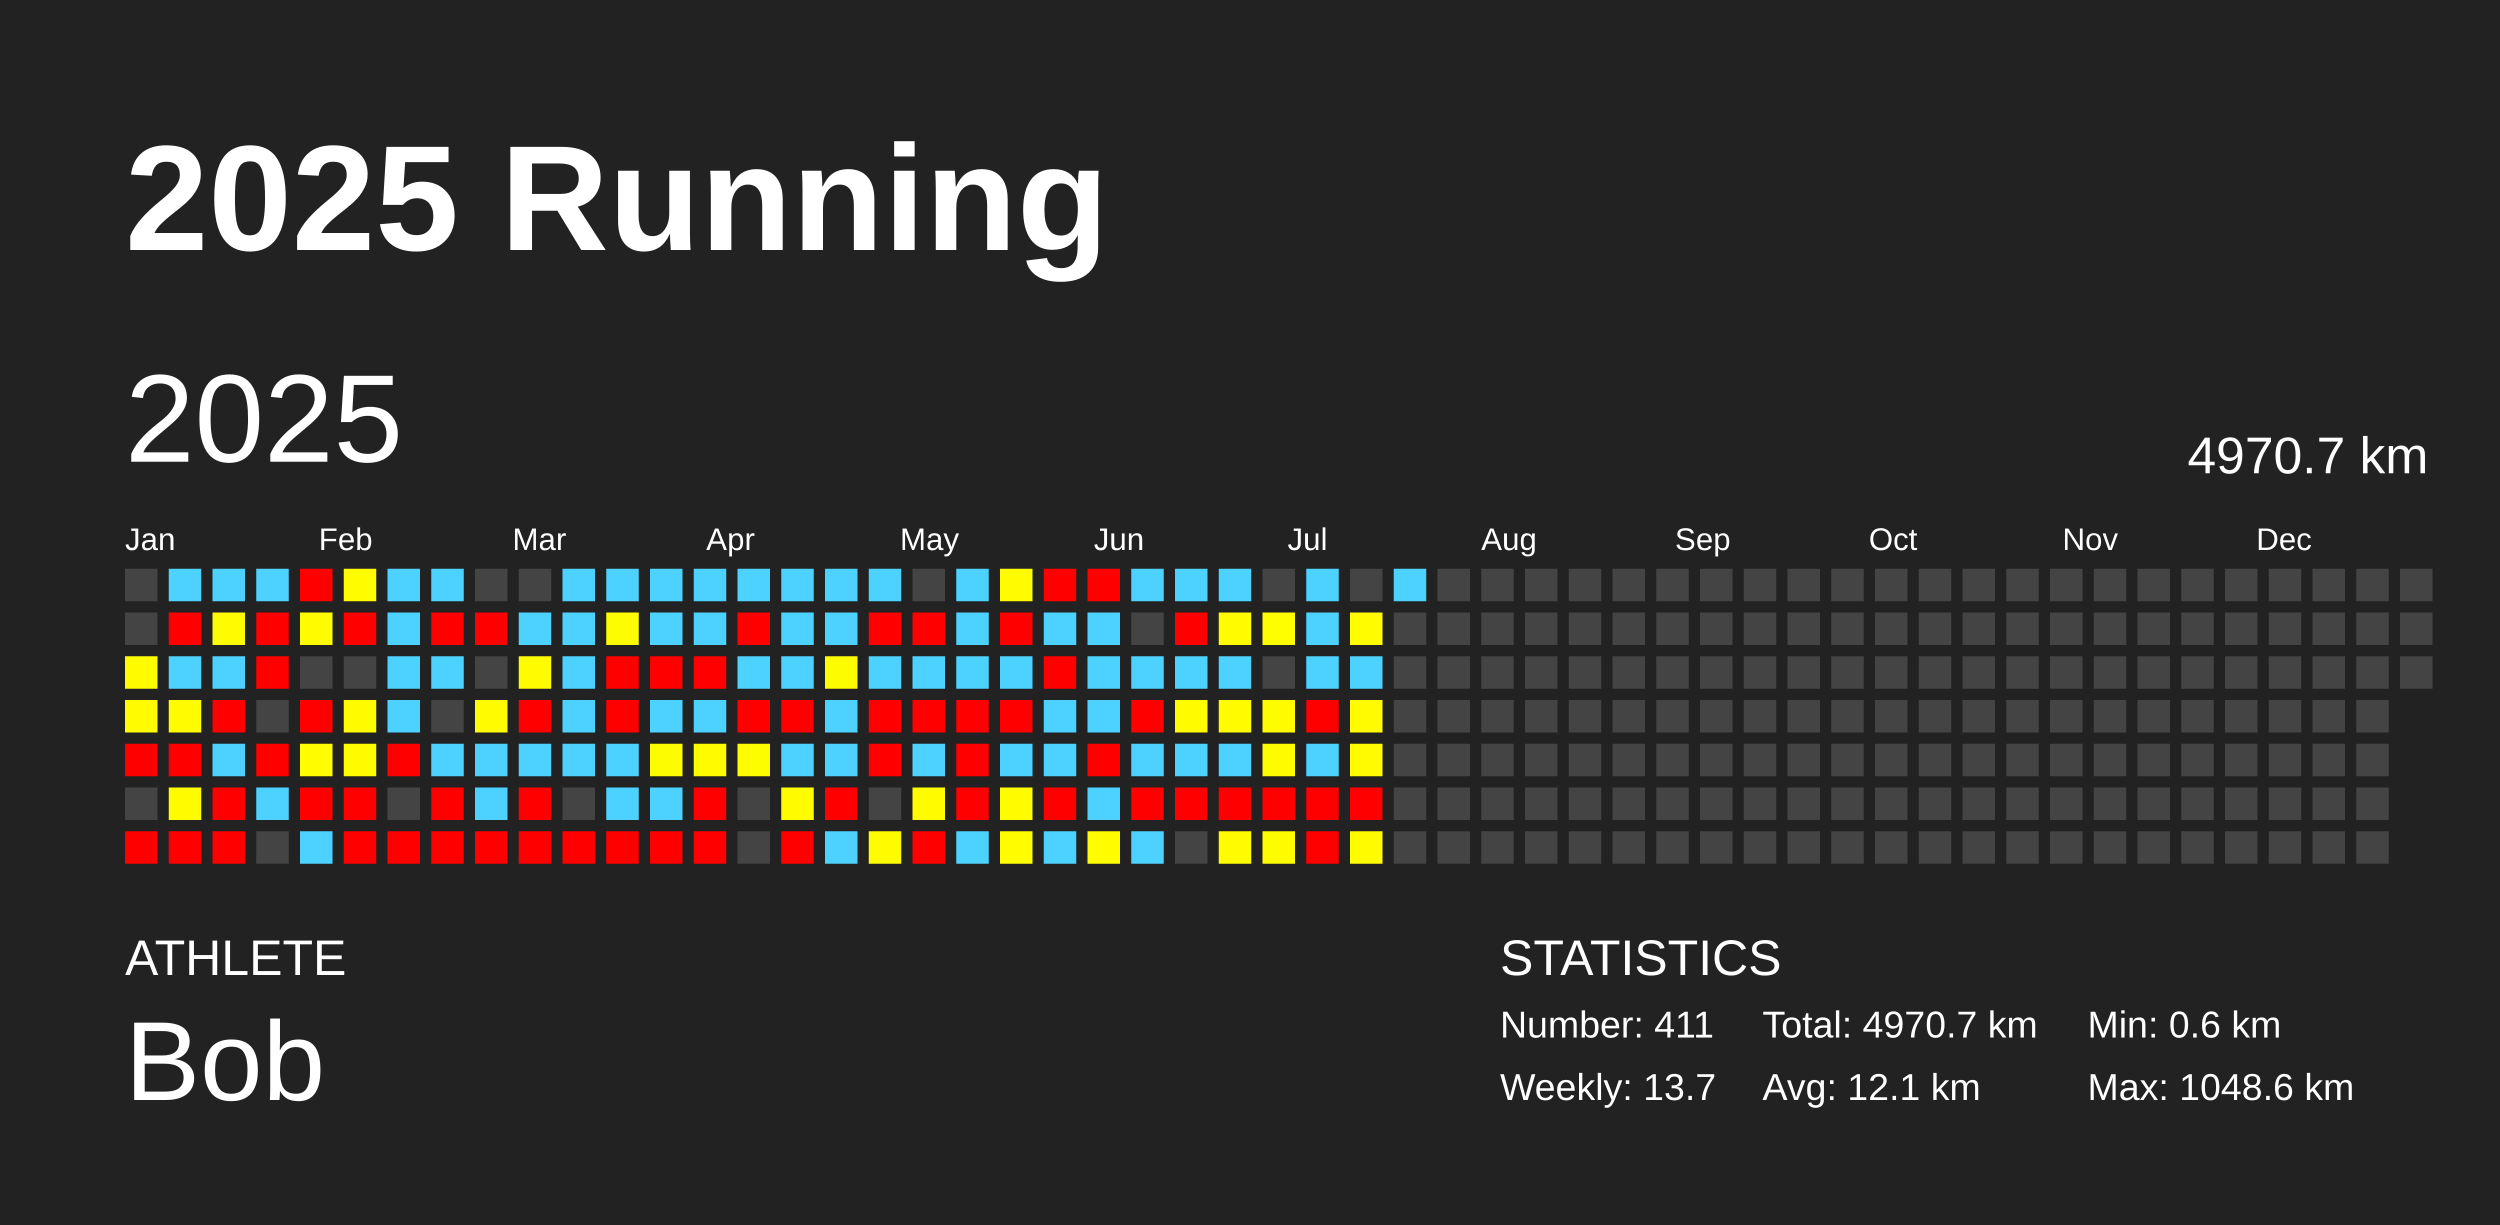
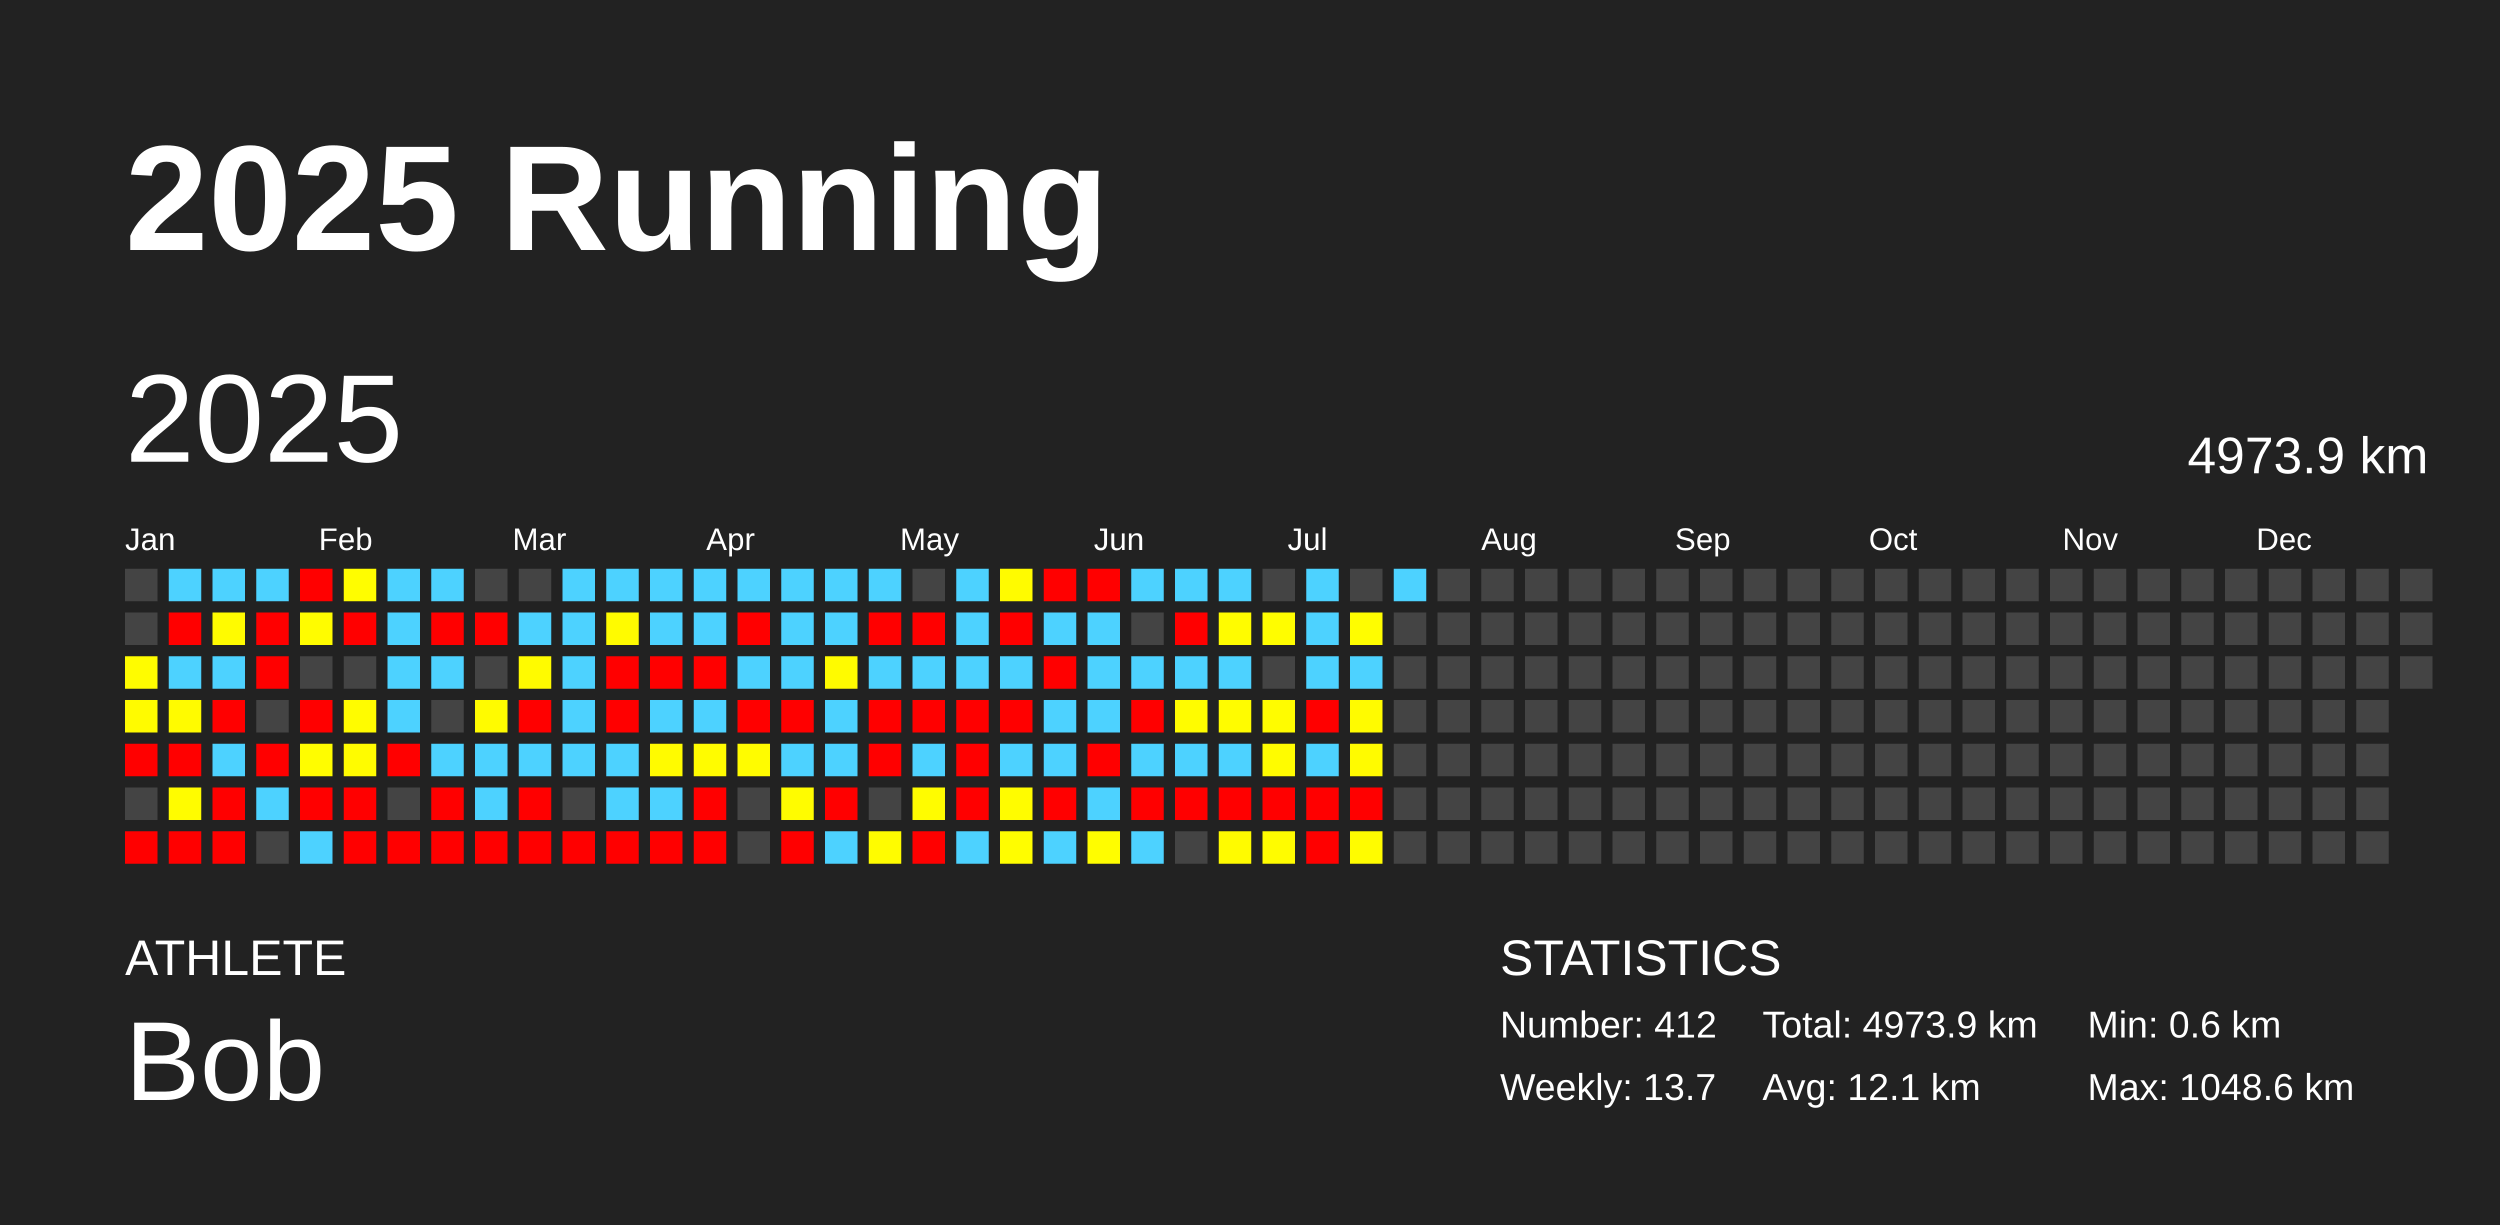
<svg xmlns="http://www.w3.org/2000/svg" baseProfile="full" height="98mm" version="1.1" viewBox="0,0,200,98" width="200mm">
  <defs />
  <rect fill="#222222" height="98" width="200" x="0" y="0" />
  <text fill="#FFFFFF" style="font-size:12px; font-family:Arial; font-weight:bold;" x="10" y="20">2025 Running</text>
  <text fill="#FFFFFF" style="font-size:4px; font-family:Arial" x="10" y="78">ATHLETE</text>
  <text fill="#FFFFFF" style="font-size:9px; font-family:Arial" x="10" y="88">Bob</text>
  <text fill="#FFFFFF" style="font-size:4px; font-family:Arial" x="120" y="78">STATISTICS</text>
-   <text fill="#FFFFFF" style="font-size:3px; font-family:Arial" x="120" y="83">Number: 411</text>
+   <text fill="#FFFFFF" style="font-size:3px; font-family:Arial" x="120" y="83">Number: 412</text>
  <text fill="#FFFFFF" style="font-size:3px; font-family:Arial" x="120" y="88">Weekly: 13.7</text>
-   <text fill="#FFFFFF" style="font-size:3px; font-family:Arial" x="141" y="83">Total: 4970.7 km</text>
+   <text fill="#FFFFFF" style="font-size:3px; font-family:Arial" x="141" y="83">Total: 4973.9 km</text>
  <text fill="#FFFFFF" style="font-size:3px; font-family:Arial" x="141" y="88">Avg: 12.1 km</text>
  <text fill="#FFFFFF" style="font-size:3px; font-family:Arial" x="167" y="83">Min: 0.6 km</text>
  <text fill="#FFFFFF" style="font-size:3px; font-family:Arial" x="167" y="88">Max: 1048.6 km</text>
  <text dominant-baseline="hanging" fill="#FFFFFF" style="font-size:10.0px; font-family:Arial;" x="10" y="30">2025</text>
-   <text dominant-baseline="hanging" fill="#FFFFFF" style="font-size:4.125px; font-family:Arial;" x="175" y="35">4970.7 km</text>
+   <text dominant-baseline="hanging" fill="#FFFFFF" style="font-size:4.125px; font-family:Arial;" x="175" y="35">4973.9 km</text>
  <text fill="#FFFFFF" style="font-size:2.5px; font-family:Arial" x="10.0" y="44">Jan</text>
  <text fill="#FFFFFF" style="font-size:2.5px; font-family:Arial" x="25.5" y="44">Feb</text>
  <text fill="#FFFFFF" style="font-size:2.5px; font-family:Arial" x="41.0" y="44">Mar</text>
  <text fill="#FFFFFF" style="font-size:2.5px; font-family:Arial" x="56.5" y="44">Apr</text>
  <text fill="#FFFFFF" style="font-size:2.5px; font-family:Arial" x="72.0" y="44">May</text>
  <text fill="#FFFFFF" style="font-size:2.5px; font-family:Arial" x="87.5" y="44">Jun</text>
  <text fill="#FFFFFF" style="font-size:2.5px; font-family:Arial" x="103.0" y="44">Jul</text>
  <text fill="#FFFFFF" style="font-size:2.5px; font-family:Arial" x="118.5" y="44">Aug</text>
  <text fill="#FFFFFF" style="font-size:2.5px; font-family:Arial" x="134.0" y="44">Sep</text>
  <text fill="#FFFFFF" style="font-size:2.5px; font-family:Arial" x="149.5" y="44">Oct</text>
  <text fill="#FFFFFF" style="font-size:2.5px; font-family:Arial" x="165.0" y="44">Nov</text>
  <text fill="#FFFFFF" style="font-size:2.5px; font-family:Arial" x="180.5" y="44">Dec</text>
  <rect fill="#444444" height="2.6" width="2.6" x="10.0" y="45.5" />
  <rect fill="#444444" height="2.6" width="2.6" x="10.0" y="49.0" />
  <rect fill="#fffc00" height="2.6" width="2.6" x="10.0" y="52.5" />
  <rect fill="#fffb00" height="2.6" width="2.6" x="10.0" y="56.0" />
  <rect fill="red" height="2.6" width="2.6" x="10.0" y="59.5" />
  <rect fill="#444444" height="2.6" width="2.6" x="10.0" y="63.0" />
  <rect fill="red" height="2.6" width="2.6" x="10.0" y="66.5" />
  <rect fill="#4dd2ff" height="2.6" width="2.6" x="13.5" y="45.5" />
  <rect fill="red" height="2.6" width="2.6" x="13.5" y="49.0" />
  <rect fill="#4dd2ff" height="2.6" width="2.6" x="13.5" y="52.5" />
  <rect fill="#fffb00" height="2.6" width="2.6" x="13.5" y="56.0" />
  <rect fill="red" height="2.6" width="2.6" x="13.5" y="59.5" />
  <rect fill="#fffc00" height="2.6" width="2.6" x="13.5" y="63.0" />
  <rect fill="red" height="2.6" width="2.6" x="13.5" y="66.5" />
  <rect fill="#4dd2ff" height="2.6" width="2.6" x="17.0" y="45.5" />
  <rect fill="#fffb00" height="2.6" width="2.6" x="17.0" y="49.0" />
  <rect fill="#4dd2ff" height="2.6" width="2.6" x="17.0" y="52.5" />
  <rect fill="red" height="2.6" width="2.6" x="17.0" y="56.0" />
  <rect fill="#4dd2ff" height="2.6" width="2.6" x="17.0" y="59.5" />
  <rect fill="red" height="2.6" width="2.6" x="17.0" y="63.0" />
  <rect fill="red" height="2.6" width="2.6" x="17.0" y="66.5" />
  <rect fill="#4dd2ff" height="2.6" width="2.6" x="20.5" y="45.5" />
  <rect fill="red" height="2.6" width="2.6" x="20.5" y="49.0" />
  <rect fill="red" height="2.6" width="2.6" x="20.5" y="52.5" />
  <rect fill="#444444" height="2.6" width="2.6" x="20.5" y="56.0" />
  <rect fill="red" height="2.6" width="2.6" x="20.5" y="59.5" />
  <rect fill="#4dd2ff" height="2.6" width="2.6" x="20.5" y="63.0" />
  <rect fill="#444444" height="2.6" width="2.6" x="20.5" y="66.5" />
  <rect fill="red" height="2.6" width="2.6" x="24.0" y="45.5" />
  <rect fill="#fffc00" height="2.6" width="2.6" x="24.0" y="49.0" />
  <rect fill="#444444" height="2.6" width="2.6" x="24.0" y="52.5" />
  <rect fill="red" height="2.6" width="2.6" x="24.0" y="56.0" />
  <rect fill="#fffd00" height="2.6" width="2.6" x="24.0" y="59.5" />
  <rect fill="red" height="2.6" width="2.6" x="24.0" y="63.0" />
  <rect fill="#4dd2ff" height="2.6" width="2.6" x="24.0" y="66.5" />
  <rect fill="#fffd00" height="2.6" width="2.6" x="27.5" y="45.5" />
  <rect fill="red" height="2.6" width="2.6" x="27.5" y="49.0" />
  <rect fill="#444444" height="2.6" width="2.6" x="27.5" y="52.5" />
  <rect fill="#fffc00" height="2.6" width="2.6" x="27.5" y="56.0" />
  <rect fill="#fffc00" height="2.6" width="2.6" x="27.5" y="59.5" />
  <rect fill="red" height="2.6" width="2.6" x="27.5" y="63.0" />
  <rect fill="red" height="2.6" width="2.6" x="27.5" y="66.5" />
  <rect fill="#4dd2ff" height="2.6" width="2.6" x="31.0" y="45.5" />
  <rect fill="#4dd2ff" height="2.6" width="2.6" x="31.0" y="49.0" />
  <rect fill="#4dd2ff" height="2.6" width="2.6" x="31.0" y="52.5" />
  <rect fill="#4dd2ff" height="2.6" width="2.6" x="31.0" y="56.0" />
  <rect fill="red" height="2.6" width="2.6" x="31.0" y="59.5" />
  <rect fill="#444444" height="2.6" width="2.6" x="31.0" y="63.0" />
  <rect fill="red" height="2.6" width="2.6" x="31.0" y="66.5" />
  <rect fill="#4dd2ff" height="2.6" width="2.6" x="34.5" y="45.5" />
  <rect fill="red" height="2.6" width="2.6" x="34.5" y="49.0" />
  <rect fill="#4dd2ff" height="2.6" width="2.6" x="34.5" y="52.5" />
  <rect fill="#444444" height="2.6" width="2.6" x="34.5" y="56.0" />
  <rect fill="#4dd2ff" height="2.6" width="2.6" x="34.5" y="59.5" />
  <rect fill="red" height="2.6" width="2.6" x="34.5" y="63.0" />
  <rect fill="red" height="2.6" width="2.6" x="34.5" y="66.5" />
  <rect fill="#444444" height="2.6" width="2.6" x="38.0" y="45.5" />
  <rect fill="red" height="2.6" width="2.6" x="38.0" y="49.0" />
  <rect fill="#444444" height="2.6" width="2.6" x="38.0" y="52.5" />
  <rect fill="#fffb00" height="2.6" width="2.6" x="38.0" y="56.0" />
  <rect fill="#4dd2ff" height="2.6" width="2.6" x="38.0" y="59.5" />
  <rect fill="#4dd2ff" height="2.6" width="2.6" x="38.0" y="63.0" />
  <rect fill="red" height="2.6" width="2.6" x="38.0" y="66.5" />
  <rect fill="#444444" height="2.6" width="2.6" x="41.5" y="45.5" />
  <rect fill="#4dd2ff" height="2.6" width="2.6" x="41.5" y="49.0" />
  <rect fill="#fffb00" height="2.6" width="2.6" x="41.5" y="52.5" />
  <rect fill="red" height="2.6" width="2.6" x="41.5" y="56.0" />
  <rect fill="#4dd2ff" height="2.6" width="2.6" x="41.5" y="59.5" />
  <rect fill="red" height="2.6" width="2.6" x="41.5" y="63.0" />
  <rect fill="red" height="2.6" width="2.6" x="41.5" y="66.5" />
  <rect fill="#4dd2ff" height="2.6" width="2.6" x="45.0" y="45.5" />
  <rect fill="#4dd2ff" height="2.6" width="2.6" x="45.0" y="49.0" />
  <rect fill="#4dd2ff" height="2.6" width="2.6" x="45.0" y="52.5" />
  <rect fill="#4dd2ff" height="2.6" width="2.6" x="45.0" y="56.0" />
  <rect fill="#4dd2ff" height="2.6" width="2.6" x="45.0" y="59.5" />
  <rect fill="#444444" height="2.6" width="2.6" x="45.0" y="63.0" />
  <rect fill="red" height="2.6" width="2.6" x="45.0" y="66.5" />
  <rect fill="#4dd2ff" height="2.6" width="2.6" x="48.5" y="45.5" />
  <rect fill="#fffb00" height="2.6" width="2.6" x="48.5" y="49.0" />
  <rect fill="red" height="2.6" width="2.6" x="48.5" y="52.5" />
  <rect fill="red" height="2.6" width="2.6" x="48.5" y="56.0" />
  <rect fill="#4dd2ff" height="2.6" width="2.6" x="48.5" y="59.5" />
  <rect fill="#4dd2ff" height="2.6" width="2.6" x="48.5" y="63.0" />
  <rect fill="red" height="2.6" width="2.6" x="48.5" y="66.5" />
  <rect fill="#4dd2ff" height="2.6" width="2.6" x="52.0" y="45.5" />
  <rect fill="#4dd2ff" height="2.6" width="2.6" x="52.0" y="49.0" />
  <rect fill="red" height="2.6" width="2.6" x="52.0" y="52.5" />
  <rect fill="#4dd2ff" height="2.6" width="2.6" x="52.0" y="56.0" />
  <rect fill="#fffb00" height="2.6" width="2.6" x="52.0" y="59.5" />
  <rect fill="#4dd2ff" height="2.6" width="2.6" x="52.0" y="63.0" />
  <rect fill="red" height="2.6" width="2.6" x="52.0" y="66.5" />
  <rect fill="#4dd2ff" height="2.6" width="2.6" x="55.5" y="45.5" />
  <rect fill="#4dd2ff" height="2.6" width="2.6" x="55.5" y="49.0" />
  <rect fill="red" height="2.6" width="2.6" x="55.5" y="52.5" />
  <rect fill="#4dd2ff" height="2.6" width="2.6" x="55.5" y="56.0" />
  <rect fill="#fffc00" height="2.6" width="2.6" x="55.5" y="59.5" />
  <rect fill="red" height="2.6" width="2.6" x="55.5" y="63.0" />
  <rect fill="red" height="2.6" width="2.6" x="55.5" y="66.5" />
  <rect fill="#4dd2ff" height="2.6" width="2.6" x="59.0" y="45.5" />
  <rect fill="red" height="2.6" width="2.6" x="59.0" y="49.0" />
  <rect fill="#4dd2ff" height="2.6" width="2.6" x="59.0" y="52.5" />
  <rect fill="red" height="2.6" width="2.6" x="59.0" y="56.0" />
  <rect fill="#fffc00" height="2.6" width="2.6" x="59.0" y="59.5" />
  <rect fill="#444444" height="2.6" width="2.6" x="59.0" y="63.0" />
  <rect fill="#444444" height="2.6" width="2.6" x="59.0" y="66.5" />
  <rect fill="#4dd2ff" height="2.6" width="2.6" x="62.5" y="45.5" />
  <rect fill="#4dd2ff" height="2.6" width="2.6" x="62.5" y="49.0" />
  <rect fill="#4dd2ff" height="2.6" width="2.6" x="62.5" y="52.5" />
  <rect fill="red" height="2.6" width="2.6" x="62.5" y="56.0" />
  <rect fill="#4dd2ff" height="2.6" width="2.6" x="62.5" y="59.5" />
  <rect fill="#fffc00" height="2.6" width="2.6" x="62.5" y="63.0" />
  <rect fill="red" height="2.6" width="2.6" x="62.5" y="66.5" />
  <rect fill="#4dd2ff" height="2.6" width="2.6" x="66.0" y="45.5" />
  <rect fill="#4dd2ff" height="2.6" width="2.6" x="66.0" y="49.0" />
  <rect fill="#fffb00" height="2.6" width="2.6" x="66.0" y="52.5" />
  <rect fill="#4dd2ff" height="2.6" width="2.6" x="66.0" y="56.0" />
  <rect fill="#4dd2ff" height="2.6" width="2.6" x="66.0" y="59.5" />
  <rect fill="red" height="2.6" width="2.6" x="66.0" y="63.0" />
  <rect fill="#4dd2ff" height="2.6" width="2.6" x="66.0" y="66.5" />
  <rect fill="#4dd2ff" height="2.6" width="2.6" x="69.5" y="45.5" />
  <rect fill="red" height="2.6" width="2.6" x="69.5" y="49.0" />
  <rect fill="#4dd2ff" height="2.6" width="2.6" x="69.5" y="52.5" />
  <rect fill="red" height="2.6" width="2.6" x="69.5" y="56.0" />
  <rect fill="red" height="2.6" width="2.6" x="69.5" y="59.5" />
  <rect fill="#444444" height="2.6" width="2.6" x="69.5" y="63.0" />
  <rect fill="#fffc00" height="2.6" width="2.6" x="69.5" y="66.5" />
  <rect fill="#444444" height="2.6" width="2.6" x="73.0" y="45.5" />
  <rect fill="red" height="2.6" width="2.6" x="73.0" y="49.0" />
  <rect fill="#4dd2ff" height="2.6" width="2.6" x="73.0" y="52.5" />
  <rect fill="red" height="2.6" width="2.6" x="73.0" y="56.0" />
  <rect fill="#4dd2ff" height="2.6" width="2.6" x="73.0" y="59.5" />
  <rect fill="#fffc00" height="2.6" width="2.6" x="73.0" y="63.0" />
  <rect fill="red" height="2.6" width="2.6" x="73.0" y="66.5" />
  <rect fill="#4dd2ff" height="2.6" width="2.6" x="76.5" y="45.5" />
  <rect fill="#4dd2ff" height="2.6" width="2.6" x="76.5" y="49.0" />
  <rect fill="#4dd2ff" height="2.6" width="2.6" x="76.5" y="52.5" />
  <rect fill="red" height="2.6" width="2.6" x="76.5" y="56.0" />
  <rect fill="red" height="2.6" width="2.6" x="76.5" y="59.5" />
  <rect fill="red" height="2.6" width="2.6" x="76.5" y="63.0" />
  <rect fill="#4dd2ff" height="2.6" width="2.6" x="76.5" y="66.5" />
  <rect fill="#fffb00" height="2.6" width="2.6" x="80.0" y="45.5" />
  <rect fill="red" height="2.6" width="2.6" x="80.0" y="49.0" />
  <rect fill="#4dd2ff" height="2.6" width="2.6" x="80.0" y="52.5" />
  <rect fill="red" height="2.6" width="2.6" x="80.0" y="56.0" />
  <rect fill="#4dd2ff" height="2.6" width="2.6" x="80.0" y="59.5" />
  <rect fill="#fffc00" height="2.6" width="2.6" x="80.0" y="63.0" />
  <rect fill="#fffd00" height="2.6" width="2.6" x="80.0" y="66.5" />
  <rect fill="red" height="2.6" width="2.6" x="83.5" y="45.5" />
  <rect fill="#4dd2ff" height="2.6" width="2.6" x="83.5" y="49.0" />
  <rect fill="red" height="2.6" width="2.6" x="83.5" y="52.5" />
  <rect fill="#4dd2ff" height="2.6" width="2.6" x="83.5" y="56.0" />
  <rect fill="#4dd2ff" height="2.6" width="2.6" x="83.5" y="59.5" />
  <rect fill="red" height="2.6" width="2.6" x="83.5" y="63.0" />
  <rect fill="#4dd2ff" height="2.6" width="2.6" x="83.5" y="66.5" />
  <rect fill="red" height="2.6" width="2.6" x="87.0" y="45.5" />
  <rect fill="#4dd2ff" height="2.6" width="2.6" x="87.0" y="49.0" />
  <rect fill="#4dd2ff" height="2.6" width="2.6" x="87.0" y="52.5" />
  <rect fill="#4dd2ff" height="2.6" width="2.6" x="87.0" y="56.0" />
  <rect fill="red" height="2.6" width="2.6" x="87.0" y="59.5" />
  <rect fill="#4dd2ff" height="2.6" width="2.6" x="87.0" y="63.0" />
  <rect fill="#fffd00" height="2.6" width="2.6" x="87.0" y="66.5" />
  <rect fill="#4dd2ff" height="2.6" width="2.6" x="90.5" y="45.5" />
  <rect fill="#444444" height="2.6" width="2.6" x="90.5" y="49.0" />
  <rect fill="#4dd2ff" height="2.6" width="2.6" x="90.5" y="52.5" />
  <rect fill="red" height="2.6" width="2.6" x="90.5" y="56.0" />
  <rect fill="#4dd2ff" height="2.6" width="2.6" x="90.5" y="59.5" />
  <rect fill="red" height="2.6" width="2.6" x="90.5" y="63.0" />
  <rect fill="#4dd2ff" height="2.6" width="2.6" x="90.5" y="66.5" />
  <rect fill="#4dd2ff" height="2.6" width="2.6" x="94.0" y="45.5" />
  <rect fill="red" height="2.6" width="2.6" x="94.0" y="49.0" />
  <rect fill="#4dd2ff" height="2.6" width="2.6" x="94.0" y="52.5" />
  <rect fill="#fffc00" height="2.6" width="2.6" x="94.0" y="56.0" />
  <rect fill="#4dd2ff" height="2.6" width="2.6" x="94.0" y="59.5" />
  <rect fill="red" height="2.6" width="2.6" x="94.0" y="63.0" />
  <rect fill="#444444" height="2.6" width="2.6" x="94.0" y="66.5" />
  <rect fill="#4dd2ff" height="2.6" width="2.6" x="97.5" y="45.5" />
  <rect fill="#fffc00" height="2.6" width="2.6" x="97.5" y="49.0" />
  <rect fill="#4dd2ff" height="2.6" width="2.6" x="97.5" y="52.5" />
  <rect fill="#fffc00" height="2.6" width="2.6" x="97.5" y="56.0" />
  <rect fill="#4dd2ff" height="2.6" width="2.6" x="97.5" y="59.5" />
  <rect fill="red" height="2.6" width="2.6" x="97.5" y="63.0" />
  <rect fill="#fffb00" height="2.6" width="2.6" x="97.5" y="66.5" />
  <rect fill="#444444" height="2.6" width="2.6" x="101.0" y="45.5" />
  <rect fill="#fffd00" height="2.6" width="2.6" x="101.0" y="49.0" />
  <rect fill="#444444" height="2.6" width="2.6" x="101.0" y="52.5" />
  <rect fill="#fffc00" height="2.6" width="2.6" x="101.0" y="56.0" />
  <rect fill="#fffc00" height="2.6" width="2.6" x="101.0" y="59.5" />
  <rect fill="red" height="2.6" width="2.6" x="101.0" y="63.0" />
  <rect fill="#fffc00" height="2.6" width="2.6" x="101.0" y="66.5" />
  <rect fill="#4dd2ff" height="2.6" width="2.6" x="104.5" y="45.5" />
  <rect fill="#4dd2ff" height="2.6" width="2.6" x="104.5" y="49.0" />
  <rect fill="#4dd2ff" height="2.6" width="2.6" x="104.5" y="52.5" />
  <rect fill="red" height="2.6" width="2.6" x="104.5" y="56.0" />
  <rect fill="#4dd2ff" height="2.6" width="2.6" x="104.5" y="59.5" />
  <rect fill="red" height="2.6" width="2.6" x="104.5" y="63.0" />
  <rect fill="red" height="2.6" width="2.6" x="104.5" y="66.5" />
  <rect fill="#444444" height="2.6" width="2.6" x="108.0" y="45.5" />
  <rect fill="#fffd00" height="2.6" width="2.6" x="108.0" y="49.0" />
  <rect fill="#4dd2ff" height="2.6" width="2.6" x="108.0" y="52.5" />
  <rect fill="#fffb00" height="2.6" width="2.6" x="108.0" y="56.0" />
  <rect fill="#fffb00" height="2.6" width="2.6" x="108.0" y="59.5" />
  <rect fill="red" height="2.6" width="2.6" x="108.0" y="63.0" />
  <rect fill="#fffc00" height="2.6" width="2.6" x="108.0" y="66.5" />
  <rect fill="#4dd2ff" height="2.6" width="2.6" x="111.5" y="45.5" />
  <rect fill="#444444" height="2.6" width="2.6" x="111.5" y="49.0" />
  <rect fill="#444444" height="2.6" width="2.6" x="111.5" y="52.5" />
  <rect fill="#444444" height="2.6" width="2.6" x="111.5" y="56.0" />
  <rect fill="#444444" height="2.6" width="2.6" x="111.5" y="59.5" />
  <rect fill="#444444" height="2.6" width="2.6" x="111.5" y="63.0" />
  <rect fill="#444444" height="2.6" width="2.6" x="111.5" y="66.5" />
  <rect fill="#444444" height="2.6" width="2.6" x="115.0" y="45.5" />
  <rect fill="#444444" height="2.6" width="2.6" x="115.0" y="49.0" />
  <rect fill="#444444" height="2.6" width="2.6" x="115.0" y="52.5" />
  <rect fill="#444444" height="2.6" width="2.6" x="115.0" y="56.0" />
  <rect fill="#444444" height="2.6" width="2.6" x="115.0" y="59.5" />
  <rect fill="#444444" height="2.6" width="2.6" x="115.0" y="63.0" />
  <rect fill="#444444" height="2.6" width="2.6" x="115.0" y="66.5" />
  <rect fill="#444444" height="2.6" width="2.6" x="118.5" y="45.5" />
  <rect fill="#444444" height="2.6" width="2.6" x="118.5" y="49.0" />
  <rect fill="#444444" height="2.6" width="2.6" x="118.5" y="52.5" />
  <rect fill="#444444" height="2.6" width="2.6" x="118.5" y="56.0" />
  <rect fill="#444444" height="2.6" width="2.6" x="118.5" y="59.5" />
  <rect fill="#444444" height="2.6" width="2.6" x="118.5" y="63.0" />
  <rect fill="#444444" height="2.6" width="2.6" x="118.5" y="66.5" />
  <rect fill="#444444" height="2.6" width="2.6" x="122.0" y="45.5" />
  <rect fill="#444444" height="2.6" width="2.6" x="122.0" y="49.0" />
  <rect fill="#444444" height="2.6" width="2.6" x="122.0" y="52.5" />
  <rect fill="#444444" height="2.6" width="2.6" x="122.0" y="56.0" />
  <rect fill="#444444" height="2.6" width="2.6" x="122.0" y="59.5" />
  <rect fill="#444444" height="2.6" width="2.6" x="122.0" y="63.0" />
  <rect fill="#444444" height="2.6" width="2.6" x="122.0" y="66.5" />
  <rect fill="#444444" height="2.6" width="2.6" x="125.5" y="45.5" />
  <rect fill="#444444" height="2.6" width="2.6" x="125.5" y="49.0" />
  <rect fill="#444444" height="2.6" width="2.6" x="125.5" y="52.5" />
  <rect fill="#444444" height="2.6" width="2.6" x="125.5" y="56.0" />
  <rect fill="#444444" height="2.6" width="2.6" x="125.5" y="59.5" />
  <rect fill="#444444" height="2.6" width="2.6" x="125.5" y="63.0" />
  <rect fill="#444444" height="2.6" width="2.6" x="125.5" y="66.5" />
  <rect fill="#444444" height="2.6" width="2.6" x="129.0" y="45.5" />
  <rect fill="#444444" height="2.6" width="2.6" x="129.0" y="49.0" />
  <rect fill="#444444" height="2.6" width="2.6" x="129.0" y="52.5" />
  <rect fill="#444444" height="2.6" width="2.6" x="129.0" y="56.0" />
  <rect fill="#444444" height="2.6" width="2.6" x="129.0" y="59.5" />
  <rect fill="#444444" height="2.6" width="2.6" x="129.0" y="63.0" />
  <rect fill="#444444" height="2.6" width="2.6" x="129.0" y="66.5" />
  <rect fill="#444444" height="2.6" width="2.6" x="132.5" y="45.5" />
  <rect fill="#444444" height="2.6" width="2.6" x="132.5" y="49.0" />
  <rect fill="#444444" height="2.6" width="2.6" x="132.5" y="52.5" />
  <rect fill="#444444" height="2.6" width="2.6" x="132.5" y="56.0" />
  <rect fill="#444444" height="2.6" width="2.6" x="132.5" y="59.5" />
  <rect fill="#444444" height="2.6" width="2.6" x="132.5" y="63.0" />
  <rect fill="#444444" height="2.6" width="2.6" x="132.5" y="66.5" />
  <rect fill="#444444" height="2.6" width="2.6" x="136.0" y="45.5" />
  <rect fill="#444444" height="2.6" width="2.6" x="136.0" y="49.0" />
  <rect fill="#444444" height="2.6" width="2.6" x="136.0" y="52.5" />
  <rect fill="#444444" height="2.6" width="2.6" x="136.0" y="56.0" />
  <rect fill="#444444" height="2.6" width="2.6" x="136.0" y="59.5" />
  <rect fill="#444444" height="2.6" width="2.6" x="136.0" y="63.0" />
  <rect fill="#444444" height="2.6" width="2.6" x="136.0" y="66.5" />
  <rect fill="#444444" height="2.6" width="2.6" x="139.5" y="45.5" />
  <rect fill="#444444" height="2.6" width="2.6" x="139.5" y="49.0" />
  <rect fill="#444444" height="2.6" width="2.6" x="139.5" y="52.5" />
  <rect fill="#444444" height="2.6" width="2.6" x="139.5" y="56.0" />
  <rect fill="#444444" height="2.6" width="2.6" x="139.5" y="59.5" />
  <rect fill="#444444" height="2.6" width="2.6" x="139.5" y="63.0" />
  <rect fill="#444444" height="2.6" width="2.6" x="139.5" y="66.5" />
  <rect fill="#444444" height="2.6" width="2.6" x="143.0" y="45.5" />
  <rect fill="#444444" height="2.6" width="2.6" x="143.0" y="49.0" />
  <rect fill="#444444" height="2.6" width="2.6" x="143.0" y="52.5" />
  <rect fill="#444444" height="2.6" width="2.6" x="143.0" y="56.0" />
  <rect fill="#444444" height="2.6" width="2.6" x="143.0" y="59.5" />
  <rect fill="#444444" height="2.6" width="2.6" x="143.0" y="63.0" />
  <rect fill="#444444" height="2.6" width="2.6" x="143.0" y="66.5" />
  <rect fill="#444444" height="2.6" width="2.6" x="146.5" y="45.5" />
  <rect fill="#444444" height="2.6" width="2.6" x="146.5" y="49.0" />
  <rect fill="#444444" height="2.6" width="2.6" x="146.5" y="52.5" />
  <rect fill="#444444" height="2.6" width="2.6" x="146.5" y="56.0" />
  <rect fill="#444444" height="2.6" width="2.6" x="146.5" y="59.5" />
  <rect fill="#444444" height="2.6" width="2.6" x="146.5" y="63.0" />
  <rect fill="#444444" height="2.6" width="2.6" x="146.5" y="66.5" />
  <rect fill="#444444" height="2.6" width="2.6" x="150.0" y="45.5" />
  <rect fill="#444444" height="2.6" width="2.6" x="150.0" y="49.0" />
  <rect fill="#444444" height="2.6" width="2.6" x="150.0" y="52.5" />
  <rect fill="#444444" height="2.6" width="2.6" x="150.0" y="56.0" />
  <rect fill="#444444" height="2.6" width="2.6" x="150.0" y="59.5" />
  <rect fill="#444444" height="2.6" width="2.6" x="150.0" y="63.0" />
  <rect fill="#444444" height="2.6" width="2.6" x="150.0" y="66.5" />
  <rect fill="#444444" height="2.6" width="2.6" x="153.5" y="45.5" />
  <rect fill="#444444" height="2.6" width="2.6" x="153.5" y="49.0" />
  <rect fill="#444444" height="2.6" width="2.6" x="153.5" y="52.5" />
  <rect fill="#444444" height="2.6" width="2.6" x="153.5" y="56.0" />
  <rect fill="#444444" height="2.6" width="2.6" x="153.5" y="59.5" />
  <rect fill="#444444" height="2.6" width="2.6" x="153.5" y="63.0" />
  <rect fill="#444444" height="2.6" width="2.6" x="153.5" y="66.5" />
  <rect fill="#444444" height="2.6" width="2.6" x="157.0" y="45.5" />
  <rect fill="#444444" height="2.6" width="2.6" x="157.0" y="49.0" />
  <rect fill="#444444" height="2.6" width="2.6" x="157.0" y="52.5" />
  <rect fill="#444444" height="2.6" width="2.6" x="157.0" y="56.0" />
  <rect fill="#444444" height="2.6" width="2.6" x="157.0" y="59.5" />
  <rect fill="#444444" height="2.6" width="2.6" x="157.0" y="63.0" />
  <rect fill="#444444" height="2.6" width="2.6" x="157.0" y="66.5" />
  <rect fill="#444444" height="2.6" width="2.6" x="160.5" y="45.5" />
  <rect fill="#444444" height="2.6" width="2.6" x="160.5" y="49.0" />
  <rect fill="#444444" height="2.6" width="2.6" x="160.5" y="52.5" />
  <rect fill="#444444" height="2.6" width="2.6" x="160.5" y="56.0" />
  <rect fill="#444444" height="2.6" width="2.6" x="160.5" y="59.5" />
  <rect fill="#444444" height="2.6" width="2.6" x="160.5" y="63.0" />
  <rect fill="#444444" height="2.6" width="2.6" x="160.5" y="66.5" />
  <rect fill="#444444" height="2.6" width="2.6" x="164.0" y="45.5" />
  <rect fill="#444444" height="2.6" width="2.6" x="164.0" y="49.0" />
  <rect fill="#444444" height="2.6" width="2.6" x="164.0" y="52.5" />
  <rect fill="#444444" height="2.6" width="2.6" x="164.0" y="56.0" />
  <rect fill="#444444" height="2.6" width="2.6" x="164.0" y="59.5" />
  <rect fill="#444444" height="2.6" width="2.6" x="164.0" y="63.0" />
  <rect fill="#444444" height="2.6" width="2.6" x="164.0" y="66.5" />
  <rect fill="#444444" height="2.6" width="2.6" x="167.5" y="45.5" />
  <rect fill="#444444" height="2.6" width="2.6" x="167.5" y="49.0" />
  <rect fill="#444444" height="2.6" width="2.6" x="167.5" y="52.5" />
  <rect fill="#444444" height="2.6" width="2.6" x="167.5" y="56.0" />
  <rect fill="#444444" height="2.6" width="2.6" x="167.5" y="59.5" />
  <rect fill="#444444" height="2.6" width="2.6" x="167.5" y="63.0" />
  <rect fill="#444444" height="2.6" width="2.6" x="167.5" y="66.5" />
  <rect fill="#444444" height="2.6" width="2.6" x="171.0" y="45.5" />
  <rect fill="#444444" height="2.6" width="2.6" x="171.0" y="49.0" />
  <rect fill="#444444" height="2.6" width="2.6" x="171.0" y="52.5" />
  <rect fill="#444444" height="2.6" width="2.6" x="171.0" y="56.0" />
  <rect fill="#444444" height="2.6" width="2.6" x="171.0" y="59.5" />
  <rect fill="#444444" height="2.6" width="2.6" x="171.0" y="63.0" />
  <rect fill="#444444" height="2.6" width="2.6" x="171.0" y="66.5" />
  <rect fill="#444444" height="2.6" width="2.6" x="174.5" y="45.5" />
  <rect fill="#444444" height="2.6" width="2.6" x="174.5" y="49.0" />
  <rect fill="#444444" height="2.6" width="2.6" x="174.5" y="52.5" />
  <rect fill="#444444" height="2.6" width="2.6" x="174.5" y="56.0" />
  <rect fill="#444444" height="2.6" width="2.6" x="174.5" y="59.5" />
  <rect fill="#444444" height="2.6" width="2.6" x="174.5" y="63.0" />
  <rect fill="#444444" height="2.6" width="2.6" x="174.5" y="66.5" />
  <rect fill="#444444" height="2.6" width="2.6" x="178.0" y="45.5" />
  <rect fill="#444444" height="2.6" width="2.6" x="178.0" y="49.0" />
  <rect fill="#444444" height="2.6" width="2.6" x="178.0" y="52.5" />
  <rect fill="#444444" height="2.6" width="2.6" x="178.0" y="56.0" />
  <rect fill="#444444" height="2.6" width="2.6" x="178.0" y="59.5" />
  <rect fill="#444444" height="2.6" width="2.6" x="178.0" y="63.0" />
  <rect fill="#444444" height="2.6" width="2.6" x="178.0" y="66.5" />
  <rect fill="#444444" height="2.6" width="2.6" x="181.5" y="45.5" />
  <rect fill="#444444" height="2.6" width="2.6" x="181.5" y="49.0" />
  <rect fill="#444444" height="2.6" width="2.6" x="181.5" y="52.5" />
  <rect fill="#444444" height="2.6" width="2.6" x="181.5" y="56.0" />
  <rect fill="#444444" height="2.6" width="2.6" x="181.5" y="59.5" />
  <rect fill="#444444" height="2.6" width="2.6" x="181.5" y="63.0" />
  <rect fill="#444444" height="2.6" width="2.6" x="181.5" y="66.5" />
  <rect fill="#444444" height="2.6" width="2.6" x="185.0" y="45.5" />
  <rect fill="#444444" height="2.6" width="2.6" x="185.0" y="49.0" />
  <rect fill="#444444" height="2.6" width="2.6" x="185.0" y="52.5" />
  <rect fill="#444444" height="2.6" width="2.6" x="185.0" y="56.0" />
  <rect fill="#444444" height="2.6" width="2.6" x="185.0" y="59.5" />
  <rect fill="#444444" height="2.6" width="2.6" x="185.0" y="63.0" />
  <rect fill="#444444" height="2.6" width="2.6" x="185.0" y="66.5" />
  <rect fill="#444444" height="2.6" width="2.6" x="188.5" y="45.5" />
  <rect fill="#444444" height="2.6" width="2.6" x="188.5" y="49.0" />
  <rect fill="#444444" height="2.6" width="2.6" x="188.5" y="52.5" />
  <rect fill="#444444" height="2.6" width="2.6" x="188.5" y="56.0" />
  <rect fill="#444444" height="2.6" width="2.6" x="188.5" y="59.5" />
  <rect fill="#444444" height="2.6" width="2.6" x="188.5" y="63.0" />
  <rect fill="#444444" height="2.6" width="2.6" x="188.5" y="66.5" />
  <rect fill="#444444" height="2.6" width="2.6" x="192.0" y="45.5" />
  <rect fill="#444444" height="2.6" width="2.6" x="192.0" y="49.0" />
  <rect fill="#444444" height="2.6" width="2.6" x="192.0" y="52.5" />
</svg>
